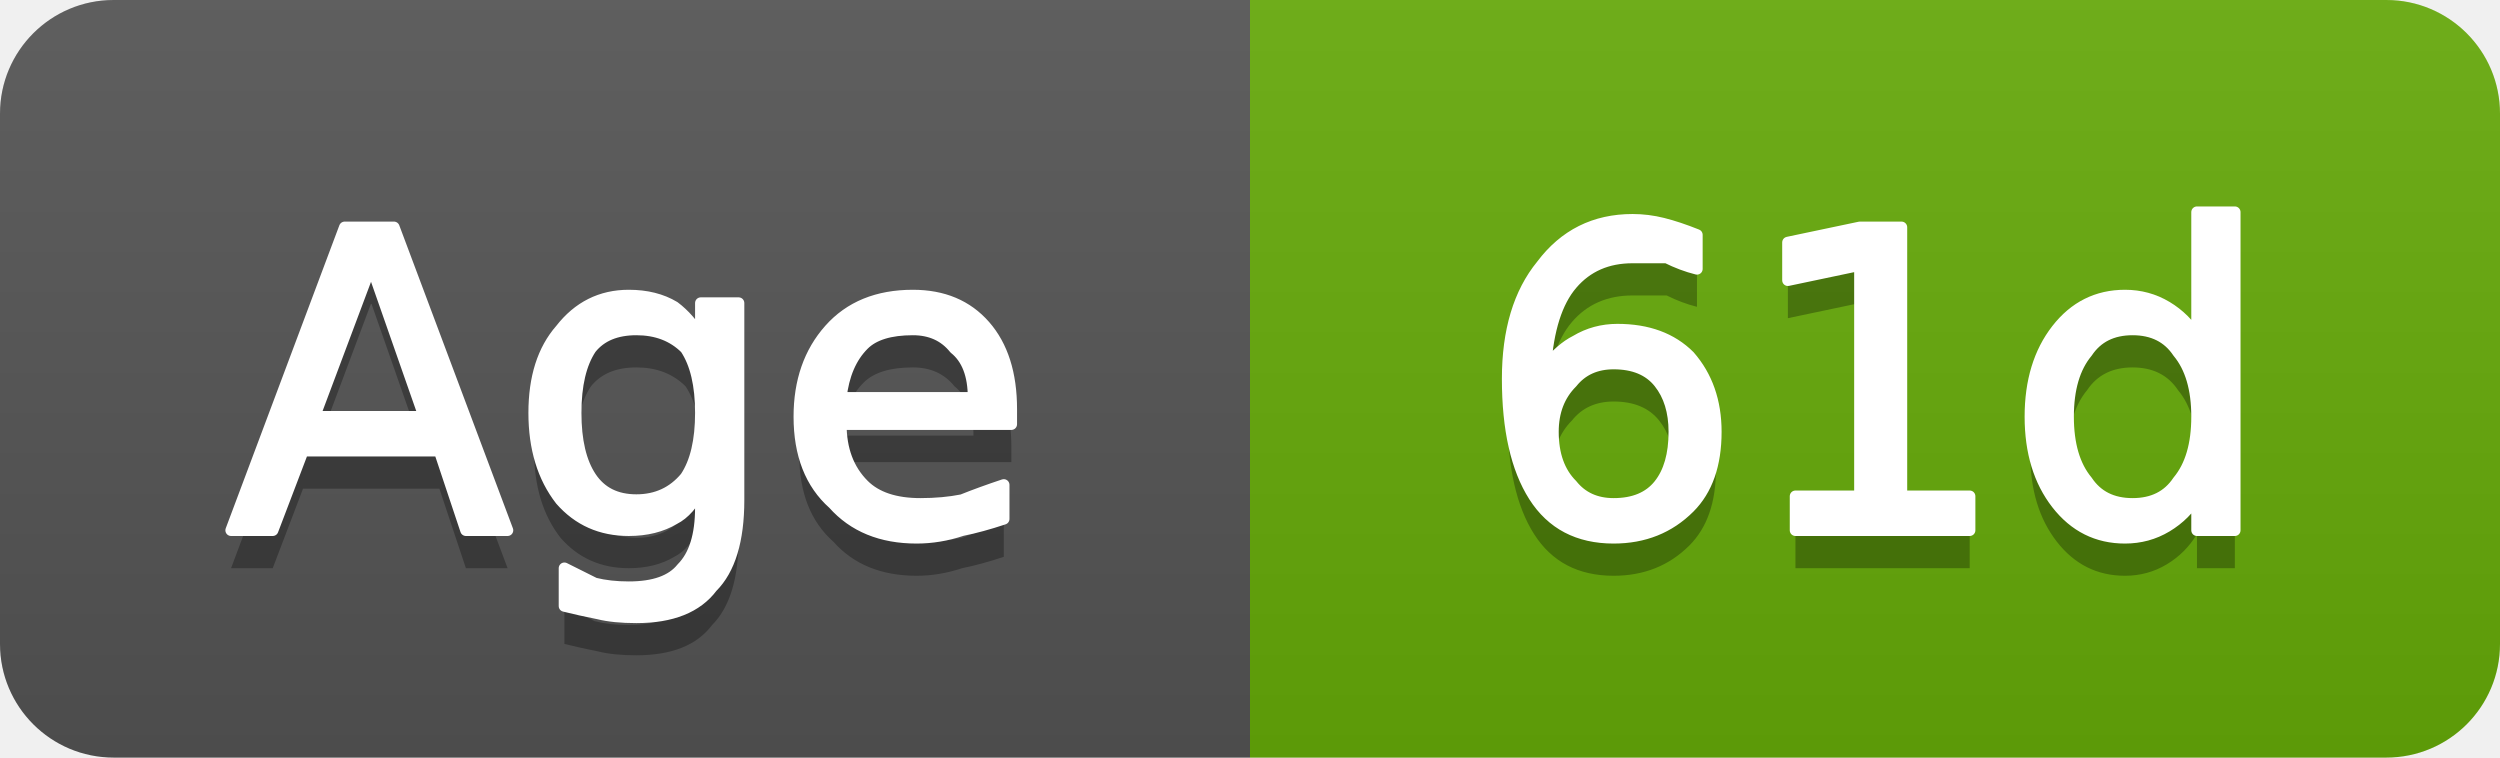
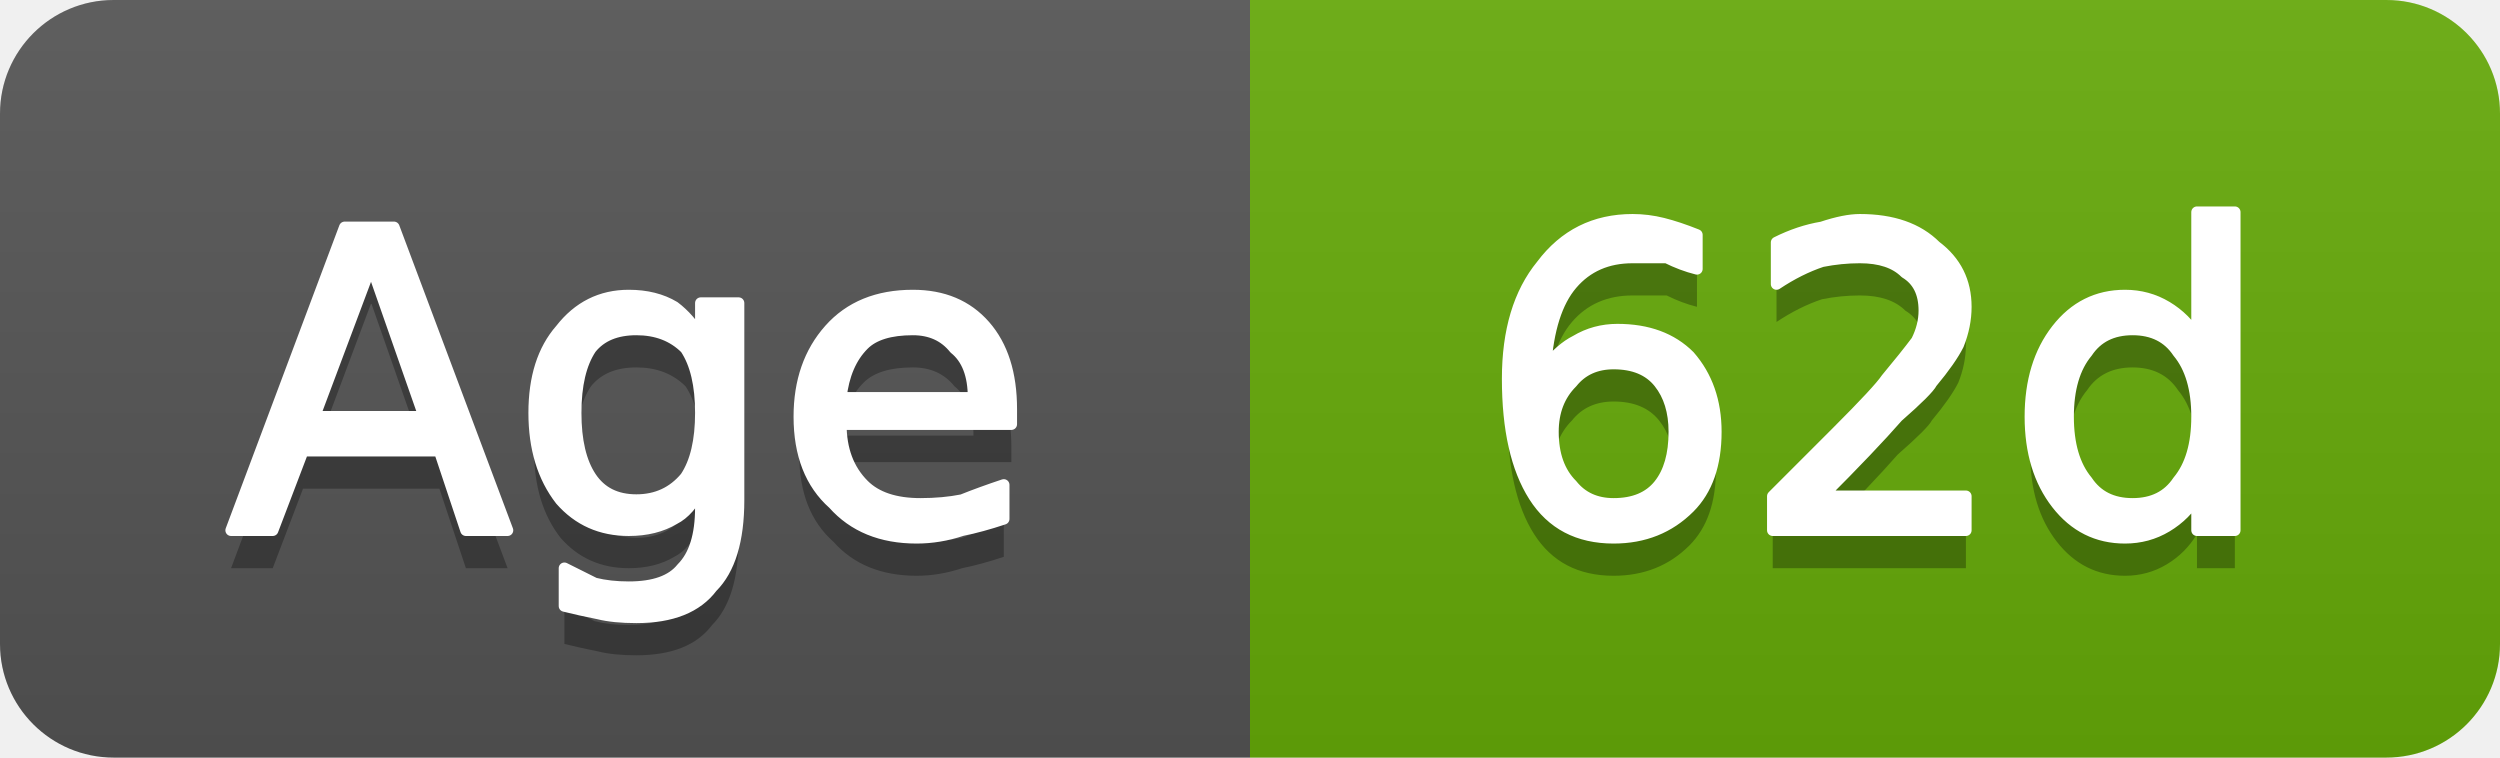
- <svg xmlns="http://www.w3.org/2000/svg" width="66" height="20" viewBox="0 0 66 20" role="img" aria-label="Age: 61d">
+ <svg xmlns="http://www.w3.org/2000/svg" width="66" height="20" viewBox="0 0 66 20" role="img" aria-label="Age: 62d">
  <linearGradient id="g-cluster_age_days" x2="0" y2="100%">
    <stop offset="0" stop-color="#bbb" stop-opacity=".1" />
    <stop offset="1" stop-opacity=".1" />
  </linearGradient>
  <clipPath id="r-cluster_age_days">
    <rect width="66" height="20" rx="3" fill="#fff" />
  </clipPath>
  <g clip-path="url(#r-cluster_age_days)">
    <rect width="33" height="20" fill="#555" />
    <rect x="33" width="33" height="20" fill="#67ac09" />
    <rect width="66" height="20" fill="url(#g-cluster_age_days)" />
    <path transform="translate(0 1)" fill="#010101" fill-opacity=".3" d="M9.8 7.0L8.3 11.0L11.2 11.0L9.8 7.0ZM9.1 6.0L10.4 6.0L13.4 14.0L12.3 14.0L11.6 11.9L8.0 11.9L7.2 14.0L6.1 14.0L9.1 6.0ZM18.5 10.9Q18.5 9.8 18.1 9.2Q17.6 8.7 16.8 8.7Q16.0 8.7 15.6 9.2Q15.2 9.8 15.2 10.9Q15.2 12.0 15.6 12.6Q16.0 13.2 16.8 13.2Q17.6 13.2 18.1 12.6Q18.5 12.0 18.5 10.9ZM19.5 13.2Q19.5 14.8 18.8 15.5Q18.2 16.3 16.8 16.3Q16.2 16.3 15.8 16.2Q15.3 16.1 14.9 16.0L14.9 15.0Q15.3 15.2 15.7 15.4Q16.1 15.5 16.6 15.5Q17.6 15.5 18.0 15.0Q18.5 14.5 18.5 13.4L18.5 12.9Q18.2 13.5 17.8 13.7Q17.3 14.0 16.6 14.0Q15.5 14.0 14.8 13.2Q14.1 12.3 14.1 10.9Q14.1 9.5 14.8 8.7Q15.5 7.8 16.6 7.8Q17.3 7.8 17.8 8.1Q18.2 8.4 18.5 8.9L18.5 8.0L19.5 8.0L19.5 13.2ZM26.7 10.8L26.7 11.2L22.2 11.2Q22.2 12.2 22.8 12.8Q23.3 13.3 24.3 13.3Q24.9 13.3 25.4 13.2Q25.9 13.0 26.5 12.8L26.5 13.7Q25.9 13.9 25.4 14.0Q24.8 14.2 24.2 14.2Q22.8 14.2 22.0 13.3Q21.1 12.5 21.1 11.0Q21.1 9.6 21.9 8.7Q22.7 7.8 24.1 7.8Q25.3 7.8 26.0 8.6Q26.7 9.4 26.7 10.8ZM25.7 10.5Q25.7 9.6 25.2 9.2Q24.8 8.7 24.1 8.7Q23.2 8.7 22.8 9.1Q22.3 9.6 22.2 10.5L25.7 10.5Z" />
    <path fill="#fff" stroke="#fff" stroke-width="0.3" stroke-linejoin="round" d="M9.8 7.0L8.3 11.0L11.2 11.0L9.8 7.0ZM9.1 6.0L10.4 6.0L13.4 14.0L12.3 14.0L11.6 11.9L8.0 11.9L7.2 14.0L6.1 14.0L9.1 6.0ZM18.5 10.9Q18.5 9.8 18.1 9.2Q17.6 8.7 16.8 8.7Q16.0 8.7 15.6 9.2Q15.2 9.8 15.2 10.9Q15.2 12.0 15.6 12.6Q16.0 13.2 16.8 13.2Q17.6 13.2 18.1 12.6Q18.5 12.0 18.5 10.9ZM19.5 13.2Q19.5 14.8 18.8 15.5Q18.2 16.3 16.8 16.3Q16.2 16.3 15.8 16.2Q15.3 16.1 14.9 16.0L14.9 15.0Q15.3 15.2 15.7 15.4Q16.1 15.5 16.6 15.5Q17.6 15.5 18.0 15.0Q18.5 14.5 18.5 13.4L18.5 12.9Q18.2 13.5 17.8 13.7Q17.3 14.0 16.6 14.0Q15.5 14.0 14.8 13.2Q14.1 12.3 14.1 10.9Q14.1 9.5 14.8 8.7Q15.5 7.8 16.6 7.8Q17.3 7.8 17.8 8.1Q18.2 8.4 18.5 8.9L18.5 8.0L19.5 8.0L19.5 13.2ZM26.7 10.8L26.7 11.2L22.2 11.2Q22.2 12.2 22.8 12.8Q23.3 13.3 24.3 13.3Q24.9 13.3 25.4 13.2Q25.9 13.0 26.5 12.8L26.5 13.7Q25.9 13.9 25.4 14.0Q24.8 14.2 24.2 14.2Q22.8 14.2 22.0 13.3Q21.1 12.5 21.1 11.0Q21.1 9.6 21.9 8.7Q22.7 7.8 24.1 7.8Q25.3 7.8 26.0 8.6Q26.7 9.4 26.7 10.8ZM25.7 10.5Q25.7 9.6 25.2 9.2Q24.8 8.7 24.1 8.7Q23.2 8.7 22.8 9.1Q22.3 9.6 22.2 10.5L25.7 10.5Z" />
-     <path transform="translate(0 1)" fill="#010101" fill-opacity=".3" d="M42.6 9.6Q41.9 9.6 41.5 10.1Q41.0 10.6 41.0 11.4Q41.0 12.3 41.5 12.8Q41.9 13.3 42.6 13.3Q43.4 13.3 43.8 12.8Q44.2 12.3 44.2 11.4Q44.2 10.6 43.8 10.1Q43.4 9.6 42.6 9.6ZM44.8 6.2L44.8 7.1Q44.4 7.0 44.0 6.8Q43.5 6.8 43.1 6.8Q42.1 6.8 41.5 7.5Q40.9 8.2 40.8 9.7Q41.2 9.2 41.6 9.0Q42.1 8.7 42.7 8.7Q43.9 8.7 44.6 9.4Q45.3 10.2 45.3 11.4Q45.3 12.7 44.6 13.4Q43.8 14.2 42.6 14.2Q41.2 14.2 40.5 13.1Q39.8 12.0 39.8 10.0Q39.8 8.1 40.7 7.0Q41.6 5.8 43.1 5.8Q43.5 5.8 43.9 5.9Q44.3 6.0 44.8 6.2ZM47.4 13.1L49.1 13.1L49.1 7.0L47.2 7.4L47.2 6.4L49.1 6.0L50.2 6.0L50.2 13.1L52.0 13.1L52.0 14.0L47.4 14.0L47.4 13.1ZM58.0 8.9L58.0 5.6L59.0 5.6L59.0 14.0L58.0 14.0L58.0 13.1Q57.7 13.6 57.2 13.9Q56.7 14.2 56.1 14.2Q55.0 14.2 54.3 13.3Q53.6 12.4 53.6 11.0Q53.6 9.6 54.3 8.7Q55.0 7.8 56.1 7.8Q56.7 7.8 57.2 8.1Q57.7 8.4 58.0 8.9ZM54.6 11.0Q54.6 12.1 55.1 12.7Q55.5 13.3 56.3 13.3Q57.1 13.3 57.5 12.7Q58.0 12.1 58.0 11.0Q58.0 9.9 57.5 9.3Q57.1 8.7 56.3 8.7Q55.5 8.7 55.1 9.3Q54.6 9.9 54.6 11.0Z" />
-     <path fill="#fff" stroke="#fff" stroke-width="0.3" stroke-linejoin="round" d="M42.6 9.6Q41.9 9.6 41.5 10.1Q41.0 10.6 41.0 11.4Q41.0 12.3 41.5 12.8Q41.9 13.3 42.6 13.3Q43.4 13.3 43.8 12.8Q44.2 12.3 44.2 11.4Q44.2 10.6 43.8 10.1Q43.4 9.6 42.6 9.6ZM44.8 6.2L44.8 7.1Q44.4 7.0 44.0 6.8Q43.5 6.8 43.1 6.8Q42.1 6.8 41.5 7.5Q40.9 8.2 40.8 9.7Q41.2 9.2 41.6 9.0Q42.1 8.7 42.7 8.7Q43.9 8.7 44.6 9.4Q45.3 10.2 45.3 11.4Q45.3 12.7 44.6 13.4Q43.8 14.2 42.6 14.2Q41.2 14.2 40.5 13.1Q39.8 12.0 39.8 10.0Q39.8 8.1 40.7 7.0Q41.6 5.8 43.1 5.8Q43.5 5.8 43.9 5.9Q44.3 6.0 44.8 6.2ZM47.4 13.1L49.1 13.1L49.1 7.0L47.2 7.4L47.2 6.4L49.1 6.0L50.2 6.0L50.2 13.1L52.0 13.1L52.0 14.0L47.4 14.0L47.4 13.1ZM58.0 8.9L58.0 5.6L59.0 5.6L59.0 14.0L58.0 14.0L58.0 13.1Q57.7 13.6 57.2 13.9Q56.7 14.2 56.1 14.2Q55.0 14.2 54.3 13.3Q53.6 12.4 53.6 11.0Q53.6 9.6 54.3 8.7Q55.0 7.8 56.1 7.8Q56.7 7.8 57.2 8.1Q57.7 8.4 58.0 8.9ZM54.6 11.0Q54.6 12.1 55.1 12.7Q55.5 13.3 56.3 13.3Q57.1 13.3 57.5 12.7Q58.0 12.1 58.0 11.0Q58.0 9.9 57.5 9.3Q57.1 8.7 56.3 8.7Q55.5 8.7 55.1 9.3Q54.6 9.9 54.6 11.0Z" />
+     <path transform="translate(0 1)" fill="#010101" fill-opacity=".3" d="M42.6 9.6Q41.9 9.6 41.5 10.1Q41.0 10.6 41.0 11.4Q41.0 12.3 41.5 12.8Q41.9 13.3 42.6 13.3Q43.4 13.3 43.8 12.8Q44.2 12.3 44.2 11.4Q44.2 10.6 43.8 10.1Q43.4 9.6 42.6 9.6ZM44.8 6.2L44.8 7.1Q44.4 7.0 44.0 6.8Q43.5 6.8 43.1 6.8Q42.1 6.8 41.5 7.5Q40.9 8.2 40.8 9.7Q41.2 9.2 41.6 9.0Q42.1 8.7 42.7 8.7Q43.9 8.7 44.6 9.4Q45.3 10.2 45.3 11.4Q45.3 12.7 44.6 13.4Q43.8 14.2 42.6 14.2Q41.2 14.2 40.5 13.1Q39.8 12.0 39.8 10.0Q39.8 8.1 40.7 7.0Q41.6 5.8 43.1 5.8Q43.5 5.8 43.9 5.9Q44.3 6.0 44.8 6.2ZM48.1 13.1L51.9 13.1L51.9 14.0L46.8 14.0L46.8 13.1Q47.4 12.5 48.5 11.4Q49.6 10.3 49.8 10.0Q50.3 9.4 50.6 9.0Q50.8 8.6 50.8 8.2Q50.8 7.5 50.3 7.2Q49.9 6.8 49.1 6.8Q48.6 6.8 48.1 6.9Q47.5 7.1 46.9 7.5L46.9 6.4Q47.5 6.1 48.1 6.0Q48.7 5.8 49.1 5.8Q50.4 5.8 51.1 6.5Q51.9 7.1 51.9 8.1Q51.9 8.6 51.7 9.1Q51.5 9.5 51.0 10.1Q50.9 10.3 50.1 11.0Q49.4 11.8 48.1 13.1ZM58.0 8.9L58.0 5.6L59.0 5.6L59.0 14.0L58.0 14.0L58.0 13.1Q57.7 13.6 57.2 13.9Q56.7 14.2 56.1 14.2Q55.0 14.2 54.3 13.3Q53.6 12.4 53.6 11.0Q53.6 9.6 54.3 8.7Q55.0 7.8 56.1 7.8Q56.7 7.8 57.2 8.1Q57.7 8.4 58.0 8.9ZM54.6 11.0Q54.6 12.1 55.1 12.7Q55.5 13.3 56.3 13.3Q57.1 13.3 57.5 12.7Q58.0 12.1 58.0 11.0Q58.0 9.9 57.5 9.3Q57.1 8.7 56.3 8.7Q55.5 8.7 55.1 9.3Q54.6 9.9 54.6 11.0Z" />
+     <path fill="#fff" stroke="#fff" stroke-width="0.3" stroke-linejoin="round" d="M42.6 9.6Q41.9 9.6 41.5 10.1Q41.0 10.6 41.0 11.4Q41.0 12.3 41.5 12.8Q41.9 13.3 42.6 13.3Q43.4 13.3 43.8 12.8Q44.2 12.3 44.2 11.4Q44.2 10.6 43.8 10.1Q43.4 9.6 42.6 9.6ZM44.8 6.2L44.8 7.1Q44.4 7.0 44.0 6.8Q43.5 6.8 43.1 6.8Q42.1 6.8 41.5 7.5Q40.9 8.2 40.8 9.7Q41.2 9.2 41.6 9.0Q42.1 8.7 42.7 8.7Q43.9 8.7 44.6 9.4Q45.3 10.2 45.3 11.4Q45.3 12.7 44.6 13.4Q43.8 14.2 42.6 14.2Q41.2 14.2 40.5 13.1Q39.8 12.0 39.8 10.0Q39.8 8.1 40.7 7.0Q41.6 5.8 43.1 5.8Q43.5 5.8 43.9 5.9Q44.3 6.0 44.8 6.2ZM48.1 13.1L51.9 13.1L51.9 14.0L46.8 14.0L46.8 13.1Q47.4 12.5 48.5 11.4Q49.6 10.3 49.8 10.0Q50.3 9.4 50.6 9.0Q50.8 8.6 50.8 8.2Q50.8 7.5 50.3 7.2Q49.9 6.8 49.1 6.8Q48.6 6.8 48.1 6.9Q47.5 7.1 46.9 7.5L46.9 6.4Q47.5 6.1 48.1 6.0Q48.7 5.8 49.1 5.8Q50.4 5.8 51.1 6.5Q51.9 7.1 51.9 8.1Q51.9 8.6 51.7 9.1Q51.5 9.5 51.0 10.1Q50.9 10.3 50.1 11.0Q49.4 11.8 48.1 13.1ZM58.0 8.9L58.0 5.6L59.0 5.6L59.0 14.0L58.0 14.0L58.0 13.1Q57.7 13.6 57.2 13.9Q56.7 14.2 56.1 14.2Q55.0 14.2 54.3 13.3Q53.6 12.4 53.6 11.0Q53.6 9.6 54.3 8.7Q55.0 7.8 56.1 7.8Q56.7 7.8 57.2 8.1Q57.7 8.4 58.0 8.9ZM54.6 11.0Q54.6 12.1 55.1 12.7Q55.5 13.3 56.3 13.3Q57.1 13.3 57.5 12.7Q58.0 12.1 58.0 11.0Q58.0 9.9 57.5 9.3Q57.1 8.7 56.3 8.7Q55.5 8.7 55.1 9.3Q54.6 9.9 54.6 11.0Z" />
  </g>
</svg>
